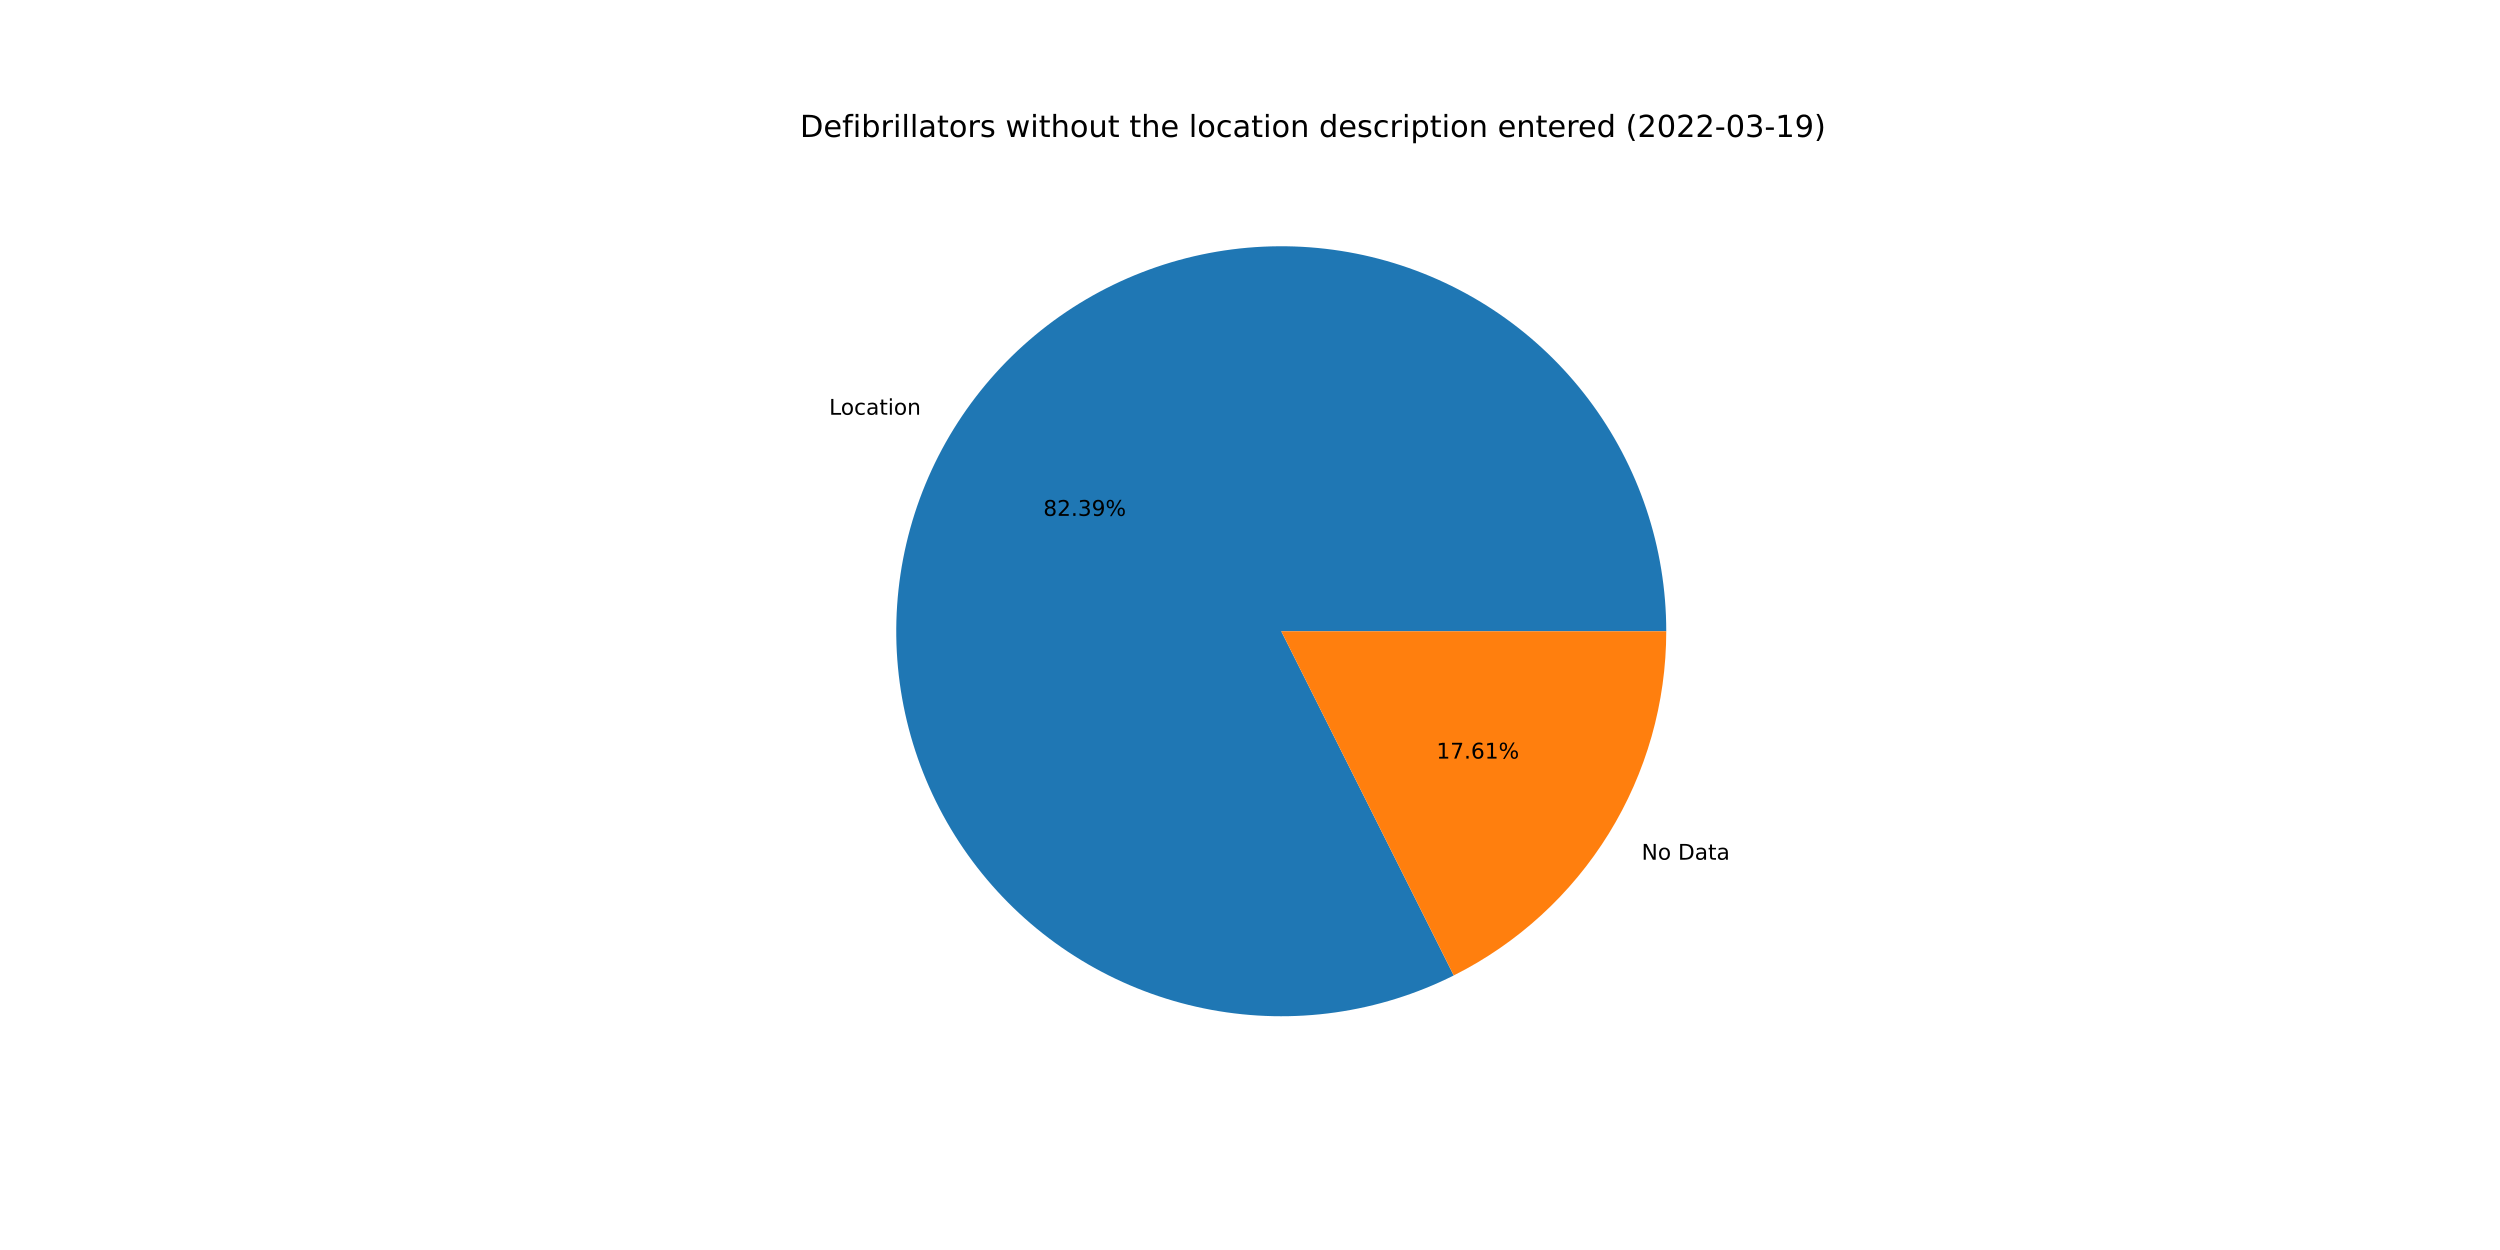
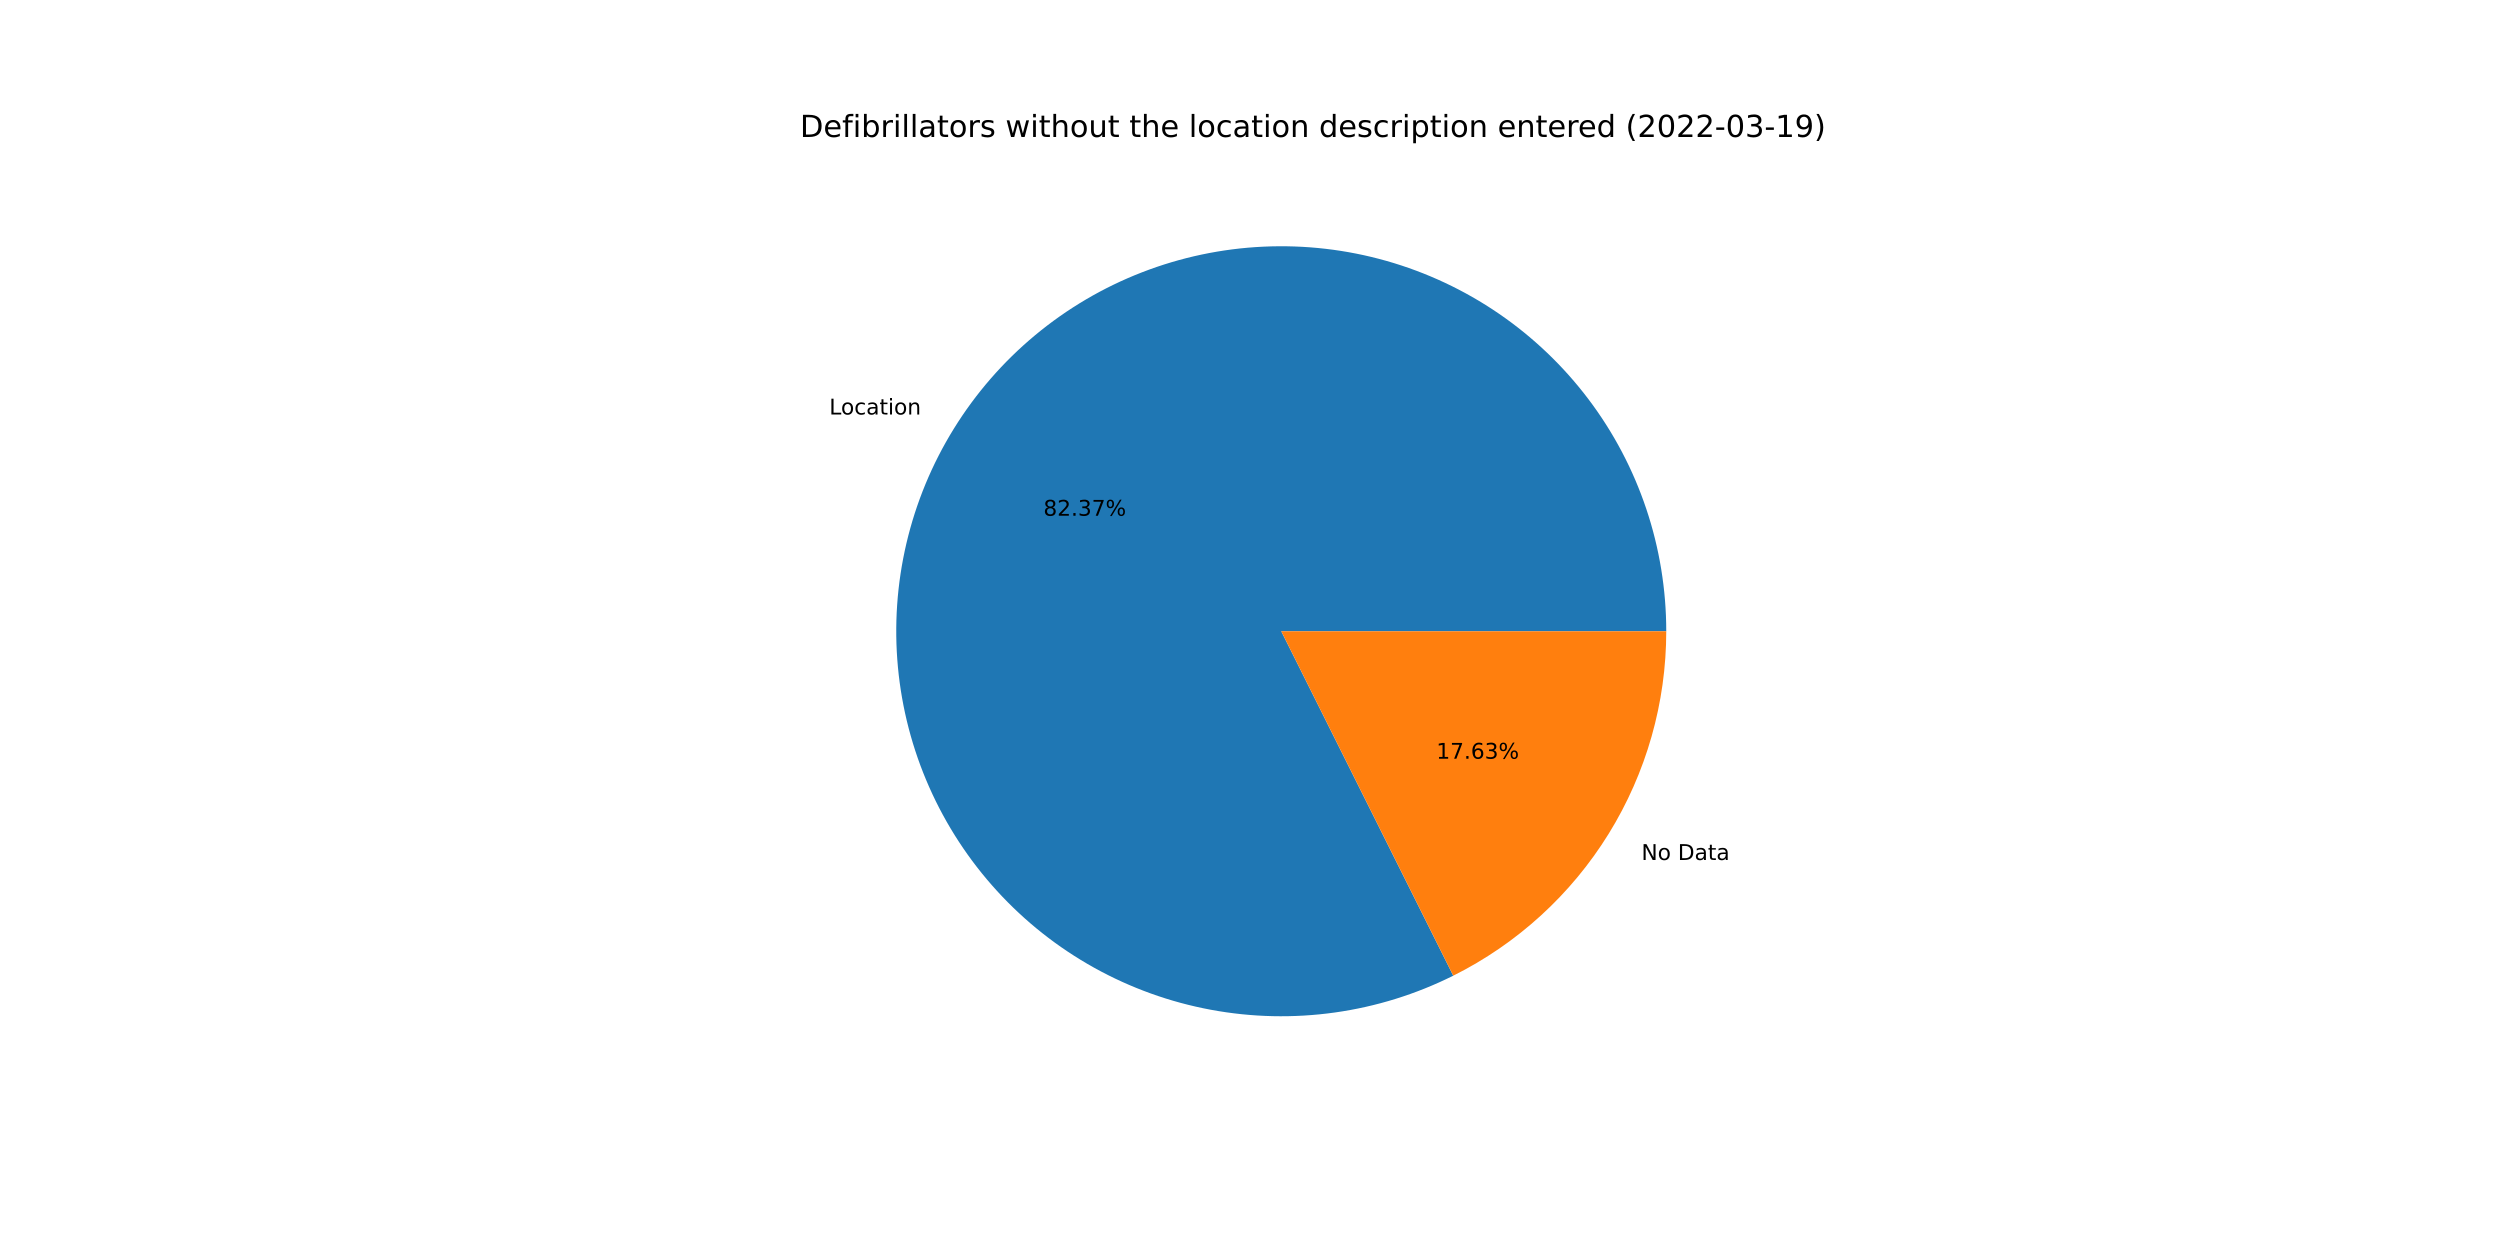
<svg xmlns="http://www.w3.org/2000/svg" xmlns:xlink="http://www.w3.org/1999/xlink" width="1152pt" height="576pt" viewBox="0 0 1152 576" version="1.1">
  <defs>
    <style type="text/css">*{stroke-linejoin: round; stroke-linecap: butt}</style>
  </defs>
  <g id="figure_1">
    <g id="patch_1">
      <path d="M 0 576  L 1152 576  L 1152 0  L 0 0  z " style="fill: #ffffff" />
    </g>
    <g id="axes_1">
      <g id="patch_2">
-         <path d="M 767.808 290.88  C 767.808 271.704 764.699 252.655 758.602 234.475  C 752.506 216.294 743.501 199.222 731.941 183.923  C 720.38 168.624 706.415 155.3 690.59 144.471  C 674.765 133.642 657.288 125.45 638.842 120.214  C 620.395 114.978 601.22 112.767 582.066 113.668  C 562.912 114.569 544.029 118.569 526.155 125.513  C 508.281 132.457 491.651 142.253 476.912 154.52  C 462.173 166.787 449.52 181.362 439.446 197.678  C 429.372 213.995 422.01 231.837 417.646 250.509  C 413.283 269.182 411.975 288.439 413.775 307.53  C 415.575 326.621 420.458 345.294 428.234 362.822  C 436.01 380.35 446.577 396.502 459.522 410.649  C 472.467 424.795 487.621 436.749 504.393 446.046  C 521.164 455.342 539.332 461.858 558.189 465.339  C 577.046 468.821 596.343 469.222 615.329 466.528  C 634.314 463.833 652.737 458.079 669.881 449.488  L 590.4 290.88  L 767.808 290.88  z " style="fill: #1f77b4" />
+         <path d="M 767.808 290.88  C 767.808 271.71 764.701 252.665 758.607 234.489  C 752.514 216.313 743.514 199.244 731.959 183.948  C 720.404 168.651 706.446 155.328 690.628 144.497  C 674.811 133.667 657.341 125.472 638.901 120.231  C 620.461 114.99 601.293 112.772 582.143 113.664  C 562.994 114.556 544.115 118.547 526.242 125.479  C 508.369 132.412 491.738 142.196 476.995 154.451  C 462.253 166.705 449.594 181.268 439.511 197.573  C 429.429 213.878 422.055 231.709 417.678 250.373  C 413.301 269.037 411.978 288.288 413.761 307.375  C 415.543 326.463 420.408 345.135 428.165 362.666  C 435.922 380.197 446.469 396.355 459.396 410.511  C 472.324 424.667 487.46 436.635 504.216 445.948  C 520.973 455.261 539.128 461.796 557.976 465.3  C 576.823 468.804 596.115 469.229 615.098 466.56  C 634.082 463.892 652.508 458.163 669.659 449.599  L 590.4 290.88  L 767.808 290.88  z " style="fill: #1f77b4" />
      </g>
      <g id="patch_3">
-         <path d="M 669.881 449.488  C 699.309 434.74 724.061 412.09 741.354 384.082  C 758.647 356.073 767.808 323.797 767.808 290.88  L 590.4 290.88  L 669.881 449.488  z " style="fill: #ff7f0e" />
+         <path d="M 669.659 449.599  C 699.146 434.874 723.954 412.219 741.289 384.187  C 758.623 356.155 767.808 323.839 767.808 290.88  L 590.4 290.88  L 669.659 449.599  z " style="fill: #ff7f0e" />
      </g>
      <g id="matplotlib.axis_1" />
      <g id="matplotlib.axis_2" />
      <g id="text_1">
-         <g transform="translate(382.0538 191.1177)scale(0.1 -0.1)">
+         <g transform="translate(382.1256 191.0016)scale(0.1 -0.1)">
          <defs>
            <path id="DejaVuSans-4c" d="M 628 4666  L 1259 4666  L 1259 531  L 3531 531  L 3531 0  L 628 0  L 628 4666  z " transform="scale(0.015625)" />
            <path id="DejaVuSans-6f" d="M 1959 3097  Q 1497 3097 1228 2736  Q 959 2375 959 1747  Q 959 1119 1226 758  Q 1494 397 1959 397  Q 2419 397 2687 759  Q 2956 1122 2956 1747  Q 2956 2369 2687 2733  Q 2419 3097 1959 3097  z M 1959 3584  Q 2709 3584 3137 3096  Q 3566 2609 3566 1747  Q 3566 888 3137 398  Q 2709 -91 1959 -91  Q 1206 -91 779 398  Q 353 888 353 1747  Q 353 2609 779 3096  Q 1206 3584 1959 3584  z " transform="scale(0.015625)" />
            <path id="DejaVuSans-63" d="M 3122 3366  L 3122 2828  Q 2878 2963 2633 3030  Q 2388 3097 2138 3097  Q 1578 3097 1268 2742  Q 959 2388 959 1747  Q 959 1106 1268 751  Q 1578 397 2138 397  Q 2388 397 2633 464  Q 2878 531 3122 666  L 3122 134  Q 2881 22 2623 -34  Q 2366 -91 2075 -91  Q 1284 -91 818 406  Q 353 903 353 1747  Q 353 2603 823 3093  Q 1294 3584 2113 3584  Q 2378 3584 2631 3529  Q 2884 3475 3122 3366  z " transform="scale(0.015625)" />
            <path id="DejaVuSans-61" d="M 2194 1759  Q 1497 1759 1228 1600  Q 959 1441 959 1056  Q 959 750 1161 570  Q 1363 391 1709 391  Q 2188 391 2477 730  Q 2766 1069 2766 1631  L 2766 1759  L 2194 1759  z M 3341 1997  L 3341 0  L 2766 0  L 2766 531  Q 2569 213 2275 61  Q 1981 -91 1556 -91  Q 1019 -91 701 211  Q 384 513 384 1019  Q 384 1609 779 1909  Q 1175 2209 1959 2209  L 2766 2209  L 2766 2266  Q 2766 2663 2505 2880  Q 2244 3097 1772 3097  Q 1472 3097 1187 3025  Q 903 2953 641 2809  L 641 3341  Q 956 3463 1253 3523  Q 1550 3584 1831 3584  Q 2591 3584 2966 3190  Q 3341 2797 3341 1997  z " transform="scale(0.015625)" />
            <path id="DejaVuSans-74" d="M 1172 4494  L 1172 3500  L 2356 3500  L 2356 3053  L 1172 3053  L 1172 1153  Q 1172 725 1289 603  Q 1406 481 1766 481  L 2356 481  L 2356 0  L 1766 0  Q 1100 0 847 248  Q 594 497 594 1153  L 594 3053  L 172 3053  L 172 3500  L 594 3500  L 594 4494  L 1172 4494  z " transform="scale(0.015625)" />
            <path id="DejaVuSans-69" d="M 603 3500  L 1178 3500  L 1178 0  L 603 0  L 603 3500  z M 603 4863  L 1178 4863  L 1178 4134  L 603 4134  L 603 4863  z " transform="scale(0.015625)" />
            <path id="DejaVuSans-6e" d="M 3513 2113  L 3513 0  L 2938 0  L 2938 2094  Q 2938 2591 2744 2837  Q 2550 3084 2163 3084  Q 1697 3084 1428 2787  Q 1159 2491 1159 1978  L 1159 0  L 581 0  L 581 3500  L 1159 3500  L 1159 2956  Q 1366 3272 1645 3428  Q 1925 3584 2291 3584  Q 2894 3584 3203 3211  Q 3513 2838 3513 2113  z " transform="scale(0.015625)" />
          </defs>
          <use xlink:href="#DejaVuSans-4c" />
          <use xlink:href="#DejaVuSans-6f" x="53.963" />
          <use xlink:href="#DejaVuSans-63" x="115.145" />
          <use xlink:href="#DejaVuSans-61" x="170.125" />
          <use xlink:href="#DejaVuSans-74" x="231.404" />
          <use xlink:href="#DejaVuSans-69" x="270.613" />
          <use xlink:href="#DejaVuSans-6f" x="298.396" />
          <use xlink:href="#DejaVuSans-6e" x="359.578" />
        </g>
      </g>
      <g id="text_2">
-         <g transform="translate(480.7628 237.7185)scale(0.1 -0.1)">
+         <g transform="translate(480.802 237.6551)scale(0.1 -0.1)">
          <defs>
            <path id="DejaVuSans-38" d="M 2034 2216  Q 1584 2216 1326 1975  Q 1069 1734 1069 1313  Q 1069 891 1326 650  Q 1584 409 2034 409  Q 2484 409 2743 651  Q 3003 894 3003 1313  Q 3003 1734 2745 1975  Q 2488 2216 2034 2216  z M 1403 2484  Q 997 2584 770 2862  Q 544 3141 544 3541  Q 544 4100 942 4425  Q 1341 4750 2034 4750  Q 2731 4750 3128 4425  Q 3525 4100 3525 3541  Q 3525 3141 3298 2862  Q 3072 2584 2669 2484  Q 3125 2378 3379 2068  Q 3634 1759 3634 1313  Q 3634 634 3220 271  Q 2806 -91 2034 -91  Q 1263 -91 848 271  Q 434 634 434 1313  Q 434 1759 690 2068  Q 947 2378 1403 2484  z M 1172 3481  Q 1172 3119 1398 2916  Q 1625 2713 2034 2713  Q 2441 2713 2670 2916  Q 2900 3119 2900 3481  Q 2900 3844 2670 4047  Q 2441 4250 2034 4250  Q 1625 4250 1398 4047  Q 1172 3844 1172 3481  z " transform="scale(0.015625)" />
            <path id="DejaVuSans-32" d="M 1228 531  L 3431 531  L 3431 0  L 469 0  L 469 531  Q 828 903 1448 1529  Q 2069 2156 2228 2338  Q 2531 2678 2651 2914  Q 2772 3150 2772 3378  Q 2772 3750 2511 3984  Q 2250 4219 1831 4219  Q 1534 4219 1204 4116  Q 875 4013 500 3803  L 500 4441  Q 881 4594 1212 4672  Q 1544 4750 1819 4750  Q 2544 4750 2975 4387  Q 3406 4025 3406 3419  Q 3406 3131 3298 2873  Q 3191 2616 2906 2266  Q 2828 2175 2409 1742  Q 1991 1309 1228 531  z " transform="scale(0.015625)" />
            <path id="DejaVuSans-2e" d="M 684 794  L 1344 794  L 1344 0  L 684 0  L 684 794  z " transform="scale(0.015625)" />
            <path id="DejaVuSans-33" d="M 2597 2516  Q 3050 2419 3304 2112  Q 3559 1806 3559 1356  Q 3559 666 3084 287  Q 2609 -91 1734 -91  Q 1441 -91 1130 -33  Q 819 25 488 141  L 488 750  Q 750 597 1062 519  Q 1375 441 1716 441  Q 2309 441 2620 675  Q 2931 909 2931 1356  Q 2931 1769 2642 2001  Q 2353 2234 1838 2234  L 1294 2234  L 1294 2753  L 1863 2753  Q 2328 2753 2575 2939  Q 2822 3125 2822 3475  Q 2822 3834 2567 4026  Q 2313 4219 1838 4219  Q 1578 4219 1281 4162  Q 984 4106 628 3988  L 628 4550  Q 988 4650 1302 4700  Q 1616 4750 1894 4750  Q 2613 4750 3031 4423  Q 3450 4097 3450 3541  Q 3450 3153 3228 2886  Q 3006 2619 2597 2516  z " transform="scale(0.015625)" />
-             <path id="DejaVuSans-39" d="M 703 97  L 703 672  Q 941 559 1184 500  Q 1428 441 1663 441  Q 2288 441 2617 861  Q 2947 1281 2994 2138  Q 2813 1869 2534 1725  Q 2256 1581 1919 1581  Q 1219 1581 811 2004  Q 403 2428 403 3163  Q 403 3881 828 4315  Q 1253 4750 1959 4750  Q 2769 4750 3195 4129  Q 3622 3509 3622 2328  Q 3622 1225 3098 567  Q 2575 -91 1691 -91  Q 1453 -91 1209 -44  Q 966 3 703 97  z M 1959 2075  Q 2384 2075 2632 2365  Q 2881 2656 2881 3163  Q 2881 3666 2632 3958  Q 2384 4250 1959 4250  Q 1534 4250 1286 3958  Q 1038 3666 1038 3163  Q 1038 2656 1286 2365  Q 1534 2075 1959 2075  z " transform="scale(0.015625)" />
+             <path id="DejaVuSans-37" d="M 525 4666  L 3525 4666  L 3525 4397  L 1831 0  L 1172 0  L 2766 4134  L 525 4134  L 525 4666  z " transform="scale(0.015625)" />
            <path id="DejaVuSans-25" d="M 4653 2053  Q 4381 2053 4226 1822  Q 4072 1591 4072 1178  Q 4072 772 4226 539  Q 4381 306 4653 306  Q 4919 306 5073 539  Q 5228 772 5228 1178  Q 5228 1588 5073 1820  Q 4919 2053 4653 2053  z M 4653 2450  Q 5147 2450 5437 2106  Q 5728 1763 5728 1178  Q 5728 594 5436 251  Q 5144 -91 4653 -91  Q 4153 -91 3862 251  Q 3572 594 3572 1178  Q 3572 1766 3864 2108  Q 4156 2450 4653 2450  z M 1428 4353  Q 1159 4353 1004 4120  Q 850 3888 850 3481  Q 850 3069 1003 2837  Q 1156 2606 1428 2606  Q 1700 2606 1854 2837  Q 2009 3069 2009 3481  Q 2009 3884 1853 4118  Q 1697 4353 1428 4353  z M 4250 4750  L 4750 4750  L 1831 -91  L 1331 -91  L 4250 4750  z M 1428 4750  Q 1922 4750 2215 4408  Q 2509 4066 2509 3481  Q 2509 2891 2217 2550  Q 1925 2209 1428 2209  Q 931 2209 642 2551  Q 353 2894 353 3481  Q 353 4063 643 4406  Q 934 4750 1428 4750  z " transform="scale(0.015625)" />
          </defs>
          <use xlink:href="#DejaVuSans-38" />
          <use xlink:href="#DejaVuSans-32" x="63.623" />
          <use xlink:href="#DejaVuSans-2e" x="127.246" />
          <use xlink:href="#DejaVuSans-33" x="159.033" />
-           <use xlink:href="#DejaVuSans-39" x="222.656" />
+           <use xlink:href="#DejaVuSans-37" x="222.656" />
          <use xlink:href="#DejaVuSans-25" x="286.279" />
        </g>
      </g>
      <g id="text_3">
-         <g transform="translate(756.4493 396.161)scale(0.1 -0.1)">
+         <g transform="translate(756.3775 396.2771)scale(0.1 -0.1)">
          <defs>
            <path id="DejaVuSans-4e" d="M 628 4666  L 1478 4666  L 3547 763  L 3547 4666  L 4159 4666  L 4159 0  L 3309 0  L 1241 3903  L 1241 0  L 628 0  L 628 4666  z " transform="scale(0.015625)" />
            <path id="DejaVuSans-20" transform="scale(0.015625)" />
            <path id="DejaVuSans-44" d="M 1259 4147  L 1259 519  L 2022 519  Q 2988 519 3436 956  Q 3884 1394 3884 2338  Q 3884 3275 3436 3711  Q 2988 4147 2022 4147  L 1259 4147  z M 628 4666  L 1925 4666  Q 3281 4666 3915 4102  Q 4550 3538 4550 2338  Q 4550 1131 3912 565  Q 3275 0 1925 0  L 628 0  L 628 4666  z " transform="scale(0.015625)" />
          </defs>
          <use xlink:href="#DejaVuSans-4e" />
          <use xlink:href="#DejaVuSans-6f" x="74.805" />
          <use xlink:href="#DejaVuSans-20" x="135.986" />
          <use xlink:href="#DejaVuSans-44" x="167.773" />
          <use xlink:href="#DejaVuSans-61" x="244.775" />
          <use xlink:href="#DejaVuSans-74" x="306.055" />
          <use xlink:href="#DejaVuSans-61" x="345.264" />
        </g>
      </g>
      <g id="text_4">
-         <g transform="translate(661.9075 349.5603)scale(0.1 -0.1)">
+         <g transform="translate(661.8684 349.6236)scale(0.1 -0.1)">
          <defs>
            <path id="DejaVuSans-31" d="M 794 531  L 1825 531  L 1825 4091  L 703 3866  L 703 4441  L 1819 4666  L 2450 4666  L 2450 531  L 3481 531  L 3481 0  L 794 0  L 794 531  z " transform="scale(0.015625)" />
-             <path id="DejaVuSans-37" d="M 525 4666  L 3525 4666  L 3525 4397  L 1831 0  L 1172 0  L 2766 4134  L 525 4134  L 525 4666  z " transform="scale(0.015625)" />
            <path id="DejaVuSans-36" d="M 2113 2584  Q 1688 2584 1439 2293  Q 1191 2003 1191 1497  Q 1191 994 1439 701  Q 1688 409 2113 409  Q 2538 409 2786 701  Q 3034 994 3034 1497  Q 3034 2003 2786 2293  Q 2538 2584 2113 2584  z M 3366 4563  L 3366 3988  Q 3128 4100 2886 4159  Q 2644 4219 2406 4219  Q 1781 4219 1451 3797  Q 1122 3375 1075 2522  Q 1259 2794 1537 2939  Q 1816 3084 2150 3084  Q 2853 3084 3261 2657  Q 3669 2231 3669 1497  Q 3669 778 3244 343  Q 2819 -91 2113 -91  Q 1303 -91 875 529  Q 447 1150 447 2328  Q 447 3434 972 4092  Q 1497 4750 2381 4750  Q 2619 4750 2861 4703  Q 3103 4656 3366 4563  z " transform="scale(0.015625)" />
          </defs>
          <use xlink:href="#DejaVuSans-31" />
          <use xlink:href="#DejaVuSans-37" x="63.623" />
          <use xlink:href="#DejaVuSans-2e" x="127.246" />
          <use xlink:href="#DejaVuSans-36" x="159.033" />
-           <use xlink:href="#DejaVuSans-31" x="222.656" />
+           <use xlink:href="#DejaVuSans-33" x="222.656" />
          <use xlink:href="#DejaVuSans-25" x="286.279" />
        </g>
      </g>
      <g id="text_5">
        <g transform="translate(368.64 63.12)scale(0.14 -0.14)">
          <defs>
            <path id="DejaVuSans-65" d="M 3597 1894  L 3597 1613  L 953 1613  Q 991 1019 1311 708  Q 1631 397 2203 397  Q 2534 397 2845 478  Q 3156 559 3463 722  L 3463 178  Q 3153 47 2828 -22  Q 2503 -91 2169 -91  Q 1331 -91 842 396  Q 353 884 353 1716  Q 353 2575 817 3079  Q 1281 3584 2069 3584  Q 2775 3584 3186 3129  Q 3597 2675 3597 1894  z M 3022 2063  Q 3016 2534 2758 2815  Q 2500 3097 2075 3097  Q 1594 3097 1305 2825  Q 1016 2553 972 2059  L 3022 2063  z " transform="scale(0.015625)" />
            <path id="DejaVuSans-66" d="M 2375 4863  L 2375 4384  L 1825 4384  Q 1516 4384 1395 4259  Q 1275 4134 1275 3809  L 1275 3500  L 2222 3500  L 2222 3053  L 1275 3053  L 1275 0  L 697 0  L 697 3053  L 147 3053  L 147 3500  L 697 3500  L 697 3744  Q 697 4328 969 4595  Q 1241 4863 1831 4863  L 2375 4863  z " transform="scale(0.015625)" />
            <path id="DejaVuSans-62" d="M 3116 1747  Q 3116 2381 2855 2742  Q 2594 3103 2138 3103  Q 1681 3103 1420 2742  Q 1159 2381 1159 1747  Q 1159 1113 1420 752  Q 1681 391 2138 391  Q 2594 391 2855 752  Q 3116 1113 3116 1747  z M 1159 2969  Q 1341 3281 1617 3432  Q 1894 3584 2278 3584  Q 2916 3584 3314 3078  Q 3713 2572 3713 1747  Q 3713 922 3314 415  Q 2916 -91 2278 -91  Q 1894 -91 1617 61  Q 1341 213 1159 525  L 1159 0  L 581 0  L 581 4863  L 1159 4863  L 1159 2969  z " transform="scale(0.015625)" />
            <path id="DejaVuSans-72" d="M 2631 2963  Q 2534 3019 2420 3045  Q 2306 3072 2169 3072  Q 1681 3072 1420 2755  Q 1159 2438 1159 1844  L 1159 0  L 581 0  L 581 3500  L 1159 3500  L 1159 2956  Q 1341 3275 1631 3429  Q 1922 3584 2338 3584  Q 2397 3584 2469 3576  Q 2541 3569 2628 3553  L 2631 2963  z " transform="scale(0.015625)" />
            <path id="DejaVuSans-6c" d="M 603 4863  L 1178 4863  L 1178 0  L 603 0  L 603 4863  z " transform="scale(0.015625)" />
            <path id="DejaVuSans-73" d="M 2834 3397  L 2834 2853  Q 2591 2978 2328 3040  Q 2066 3103 1784 3103  Q 1356 3103 1142 2972  Q 928 2841 928 2578  Q 928 2378 1081 2264  Q 1234 2150 1697 2047  L 1894 2003  Q 2506 1872 2764 1633  Q 3022 1394 3022 966  Q 3022 478 2636 193  Q 2250 -91 1575 -91  Q 1294 -91 989 -36  Q 684 19 347 128  L 347 722  Q 666 556 975 473  Q 1284 391 1588 391  Q 1994 391 2212 530  Q 2431 669 2431 922  Q 2431 1156 2273 1281  Q 2116 1406 1581 1522  L 1381 1569  Q 847 1681 609 1914  Q 372 2147 372 2553  Q 372 3047 722 3315  Q 1072 3584 1716 3584  Q 2034 3584 2315 3537  Q 2597 3491 2834 3397  z " transform="scale(0.015625)" />
            <path id="DejaVuSans-77" d="M 269 3500  L 844 3500  L 1563 769  L 2278 3500  L 2956 3500  L 3675 769  L 4391 3500  L 4966 3500  L 4050 0  L 3372 0  L 2619 2869  L 1863 0  L 1184 0  L 269 3500  z " transform="scale(0.015625)" />
            <path id="DejaVuSans-68" d="M 3513 2113  L 3513 0  L 2938 0  L 2938 2094  Q 2938 2591 2744 2837  Q 2550 3084 2163 3084  Q 1697 3084 1428 2787  Q 1159 2491 1159 1978  L 1159 0  L 581 0  L 581 4863  L 1159 4863  L 1159 2956  Q 1366 3272 1645 3428  Q 1925 3584 2291 3584  Q 2894 3584 3203 3211  Q 3513 2838 3513 2113  z " transform="scale(0.015625)" />
            <path id="DejaVuSans-75" d="M 544 1381  L 544 3500  L 1119 3500  L 1119 1403  Q 1119 906 1312 657  Q 1506 409 1894 409  Q 2359 409 2629 706  Q 2900 1003 2900 1516  L 2900 3500  L 3475 3500  L 3475 0  L 2900 0  L 2900 538  Q 2691 219 2414 64  Q 2138 -91 1772 -91  Q 1169 -91 856 284  Q 544 659 544 1381  z M 1991 3584  L 1991 3584  z " transform="scale(0.015625)" />
            <path id="DejaVuSans-64" d="M 2906 2969  L 2906 4863  L 3481 4863  L 3481 0  L 2906 0  L 2906 525  Q 2725 213 2448 61  Q 2172 -91 1784 -91  Q 1150 -91 751 415  Q 353 922 353 1747  Q 353 2572 751 3078  Q 1150 3584 1784 3584  Q 2172 3584 2448 3432  Q 2725 3281 2906 2969  z M 947 1747  Q 947 1113 1208 752  Q 1469 391 1925 391  Q 2381 391 2643 752  Q 2906 1113 2906 1747  Q 2906 2381 2643 2742  Q 2381 3103 1925 3103  Q 1469 3103 1208 2742  Q 947 2381 947 1747  z " transform="scale(0.015625)" />
            <path id="DejaVuSans-70" d="M 1159 525  L 1159 -1331  L 581 -1331  L 581 3500  L 1159 3500  L 1159 2969  Q 1341 3281 1617 3432  Q 1894 3584 2278 3584  Q 2916 3584 3314 3078  Q 3713 2572 3713 1747  Q 3713 922 3314 415  Q 2916 -91 2278 -91  Q 1894 -91 1617 61  Q 1341 213 1159 525  z M 3116 1747  Q 3116 2381 2855 2742  Q 2594 3103 2138 3103  Q 1681 3103 1420 2742  Q 1159 2381 1159 1747  Q 1159 1113 1420 752  Q 1681 391 2138 391  Q 2594 391 2855 752  Q 3116 1113 3116 1747  z " transform="scale(0.015625)" />
            <path id="DejaVuSans-28" d="M 1984 4856  Q 1566 4138 1362 3434  Q 1159 2731 1159 2009  Q 1159 1288 1364 580  Q 1569 -128 1984 -844  L 1484 -844  Q 1016 -109 783 600  Q 550 1309 550 2009  Q 550 2706 781 3412  Q 1013 4119 1484 4856  L 1984 4856  z " transform="scale(0.015625)" />
            <path id="DejaVuSans-30" d="M 2034 4250  Q 1547 4250 1301 3770  Q 1056 3291 1056 2328  Q 1056 1369 1301 889  Q 1547 409 2034 409  Q 2525 409 2770 889  Q 3016 1369 3016 2328  Q 3016 3291 2770 3770  Q 2525 4250 2034 4250  z M 2034 4750  Q 2819 4750 3233 4129  Q 3647 3509 3647 2328  Q 3647 1150 3233 529  Q 2819 -91 2034 -91  Q 1250 -91 836 529  Q 422 1150 422 2328  Q 422 3509 836 4129  Q 1250 4750 2034 4750  z " transform="scale(0.015625)" />
            <path id="DejaVuSans-2d" d="M 313 2009  L 1997 2009  L 1997 1497  L 313 1497  L 313 2009  z " transform="scale(0.015625)" />
+             <path id="DejaVuSans-39" d="M 703 97  L 703 672  Q 941 559 1184 500  Q 1428 441 1663 441  Q 2288 441 2617 861  Q 2947 1281 2994 2138  Q 2813 1869 2534 1725  Q 2256 1581 1919 1581  Q 1219 1581 811 2004  Q 403 2428 403 3163  Q 403 3881 828 4315  Q 1253 4750 1959 4750  Q 2769 4750 3195 4129  Q 3622 3509 3622 2328  Q 3622 1225 3098 567  Q 2575 -91 1691 -91  Q 1453 -91 1209 -44  Q 966 3 703 97  z M 1959 2075  Q 2384 2075 2632 2365  Q 2881 2656 2881 3163  Q 2881 3666 2632 3958  Q 2384 4250 1959 4250  Q 1534 4250 1286 3958  Q 1038 3666 1038 3163  Q 1038 2656 1286 2365  Q 1534 2075 1959 2075  z " transform="scale(0.015625)" />
            <path id="DejaVuSans-29" d="M 513 4856  L 1013 4856  Q 1481 4119 1714 3412  Q 1947 2706 1947 2009  Q 1947 1309 1714 600  Q 1481 -109 1013 -844  L 513 -844  Q 928 -128 1133 580  Q 1338 1288 1338 2009  Q 1338 2731 1133 3434  Q 928 4138 513 4856  z " transform="scale(0.015625)" />
          </defs>
          <use xlink:href="#DejaVuSans-44" />
          <use xlink:href="#DejaVuSans-65" x="77.002" />
          <use xlink:href="#DejaVuSans-66" x="138.525" />
          <use xlink:href="#DejaVuSans-69" x="173.73" />
          <use xlink:href="#DejaVuSans-62" x="201.514" />
          <use xlink:href="#DejaVuSans-72" x="264.99" />
          <use xlink:href="#DejaVuSans-69" x="306.104" />
          <use xlink:href="#DejaVuSans-6c" x="333.887" />
          <use xlink:href="#DejaVuSans-6c" x="361.67" />
          <use xlink:href="#DejaVuSans-61" x="389.453" />
          <use xlink:href="#DejaVuSans-74" x="450.732" />
          <use xlink:href="#DejaVuSans-6f" x="489.941" />
          <use xlink:href="#DejaVuSans-72" x="551.123" />
          <use xlink:href="#DejaVuSans-73" x="592.236" />
          <use xlink:href="#DejaVuSans-20" x="644.336" />
          <use xlink:href="#DejaVuSans-77" x="676.123" />
          <use xlink:href="#DejaVuSans-69" x="757.91" />
          <use xlink:href="#DejaVuSans-74" x="785.693" />
          <use xlink:href="#DejaVuSans-68" x="824.902" />
          <use xlink:href="#DejaVuSans-6f" x="888.281" />
          <use xlink:href="#DejaVuSans-75" x="949.463" />
          <use xlink:href="#DejaVuSans-74" x="1012.842" />
          <use xlink:href="#DejaVuSans-20" x="1052.051" />
          <use xlink:href="#DejaVuSans-74" x="1083.838" />
          <use xlink:href="#DejaVuSans-68" x="1123.047" />
          <use xlink:href="#DejaVuSans-65" x="1186.426" />
          <use xlink:href="#DejaVuSans-20" x="1247.949" />
          <use xlink:href="#DejaVuSans-6c" x="1279.736" />
          <use xlink:href="#DejaVuSans-6f" x="1307.52" />
          <use xlink:href="#DejaVuSans-63" x="1368.701" />
          <use xlink:href="#DejaVuSans-61" x="1423.682" />
          <use xlink:href="#DejaVuSans-74" x="1484.961" />
          <use xlink:href="#DejaVuSans-69" x="1524.17" />
          <use xlink:href="#DejaVuSans-6f" x="1551.953" />
          <use xlink:href="#DejaVuSans-6e" x="1613.135" />
          <use xlink:href="#DejaVuSans-20" x="1676.514" />
          <use xlink:href="#DejaVuSans-64" x="1708.301" />
          <use xlink:href="#DejaVuSans-65" x="1771.777" />
          <use xlink:href="#DejaVuSans-73" x="1833.301" />
          <use xlink:href="#DejaVuSans-63" x="1885.4" />
          <use xlink:href="#DejaVuSans-72" x="1940.381" />
          <use xlink:href="#DejaVuSans-69" x="1981.494" />
          <use xlink:href="#DejaVuSans-70" x="2009.277" />
          <use xlink:href="#DejaVuSans-74" x="2072.754" />
          <use xlink:href="#DejaVuSans-69" x="2111.963" />
          <use xlink:href="#DejaVuSans-6f" x="2139.746" />
          <use xlink:href="#DejaVuSans-6e" x="2200.928" />
          <use xlink:href="#DejaVuSans-20" x="2264.307" />
          <use xlink:href="#DejaVuSans-65" x="2296.094" />
          <use xlink:href="#DejaVuSans-6e" x="2357.617" />
          <use xlink:href="#DejaVuSans-74" x="2420.996" />
          <use xlink:href="#DejaVuSans-65" x="2460.205" />
          <use xlink:href="#DejaVuSans-72" x="2521.729" />
          <use xlink:href="#DejaVuSans-65" x="2560.592" />
          <use xlink:href="#DejaVuSans-64" x="2622.115" />
          <use xlink:href="#DejaVuSans-20" x="2685.592" />
          <use xlink:href="#DejaVuSans-28" x="2717.379" />
          <use xlink:href="#DejaVuSans-32" x="2756.393" />
          <use xlink:href="#DejaVuSans-30" x="2820.016" />
          <use xlink:href="#DejaVuSans-32" x="2883.639" />
          <use xlink:href="#DejaVuSans-32" x="2947.262" />
          <use xlink:href="#DejaVuSans-2d" x="3010.885" />
          <use xlink:href="#DejaVuSans-30" x="3046.969" />
          <use xlink:href="#DejaVuSans-33" x="3110.592" />
          <use xlink:href="#DejaVuSans-2d" x="3174.215" />
          <use xlink:href="#DejaVuSans-31" x="3210.299" />
          <use xlink:href="#DejaVuSans-39" x="3273.922" />
          <use xlink:href="#DejaVuSans-29" x="3337.545" />
        </g>
      </g>
    </g>
  </g>
</svg>
